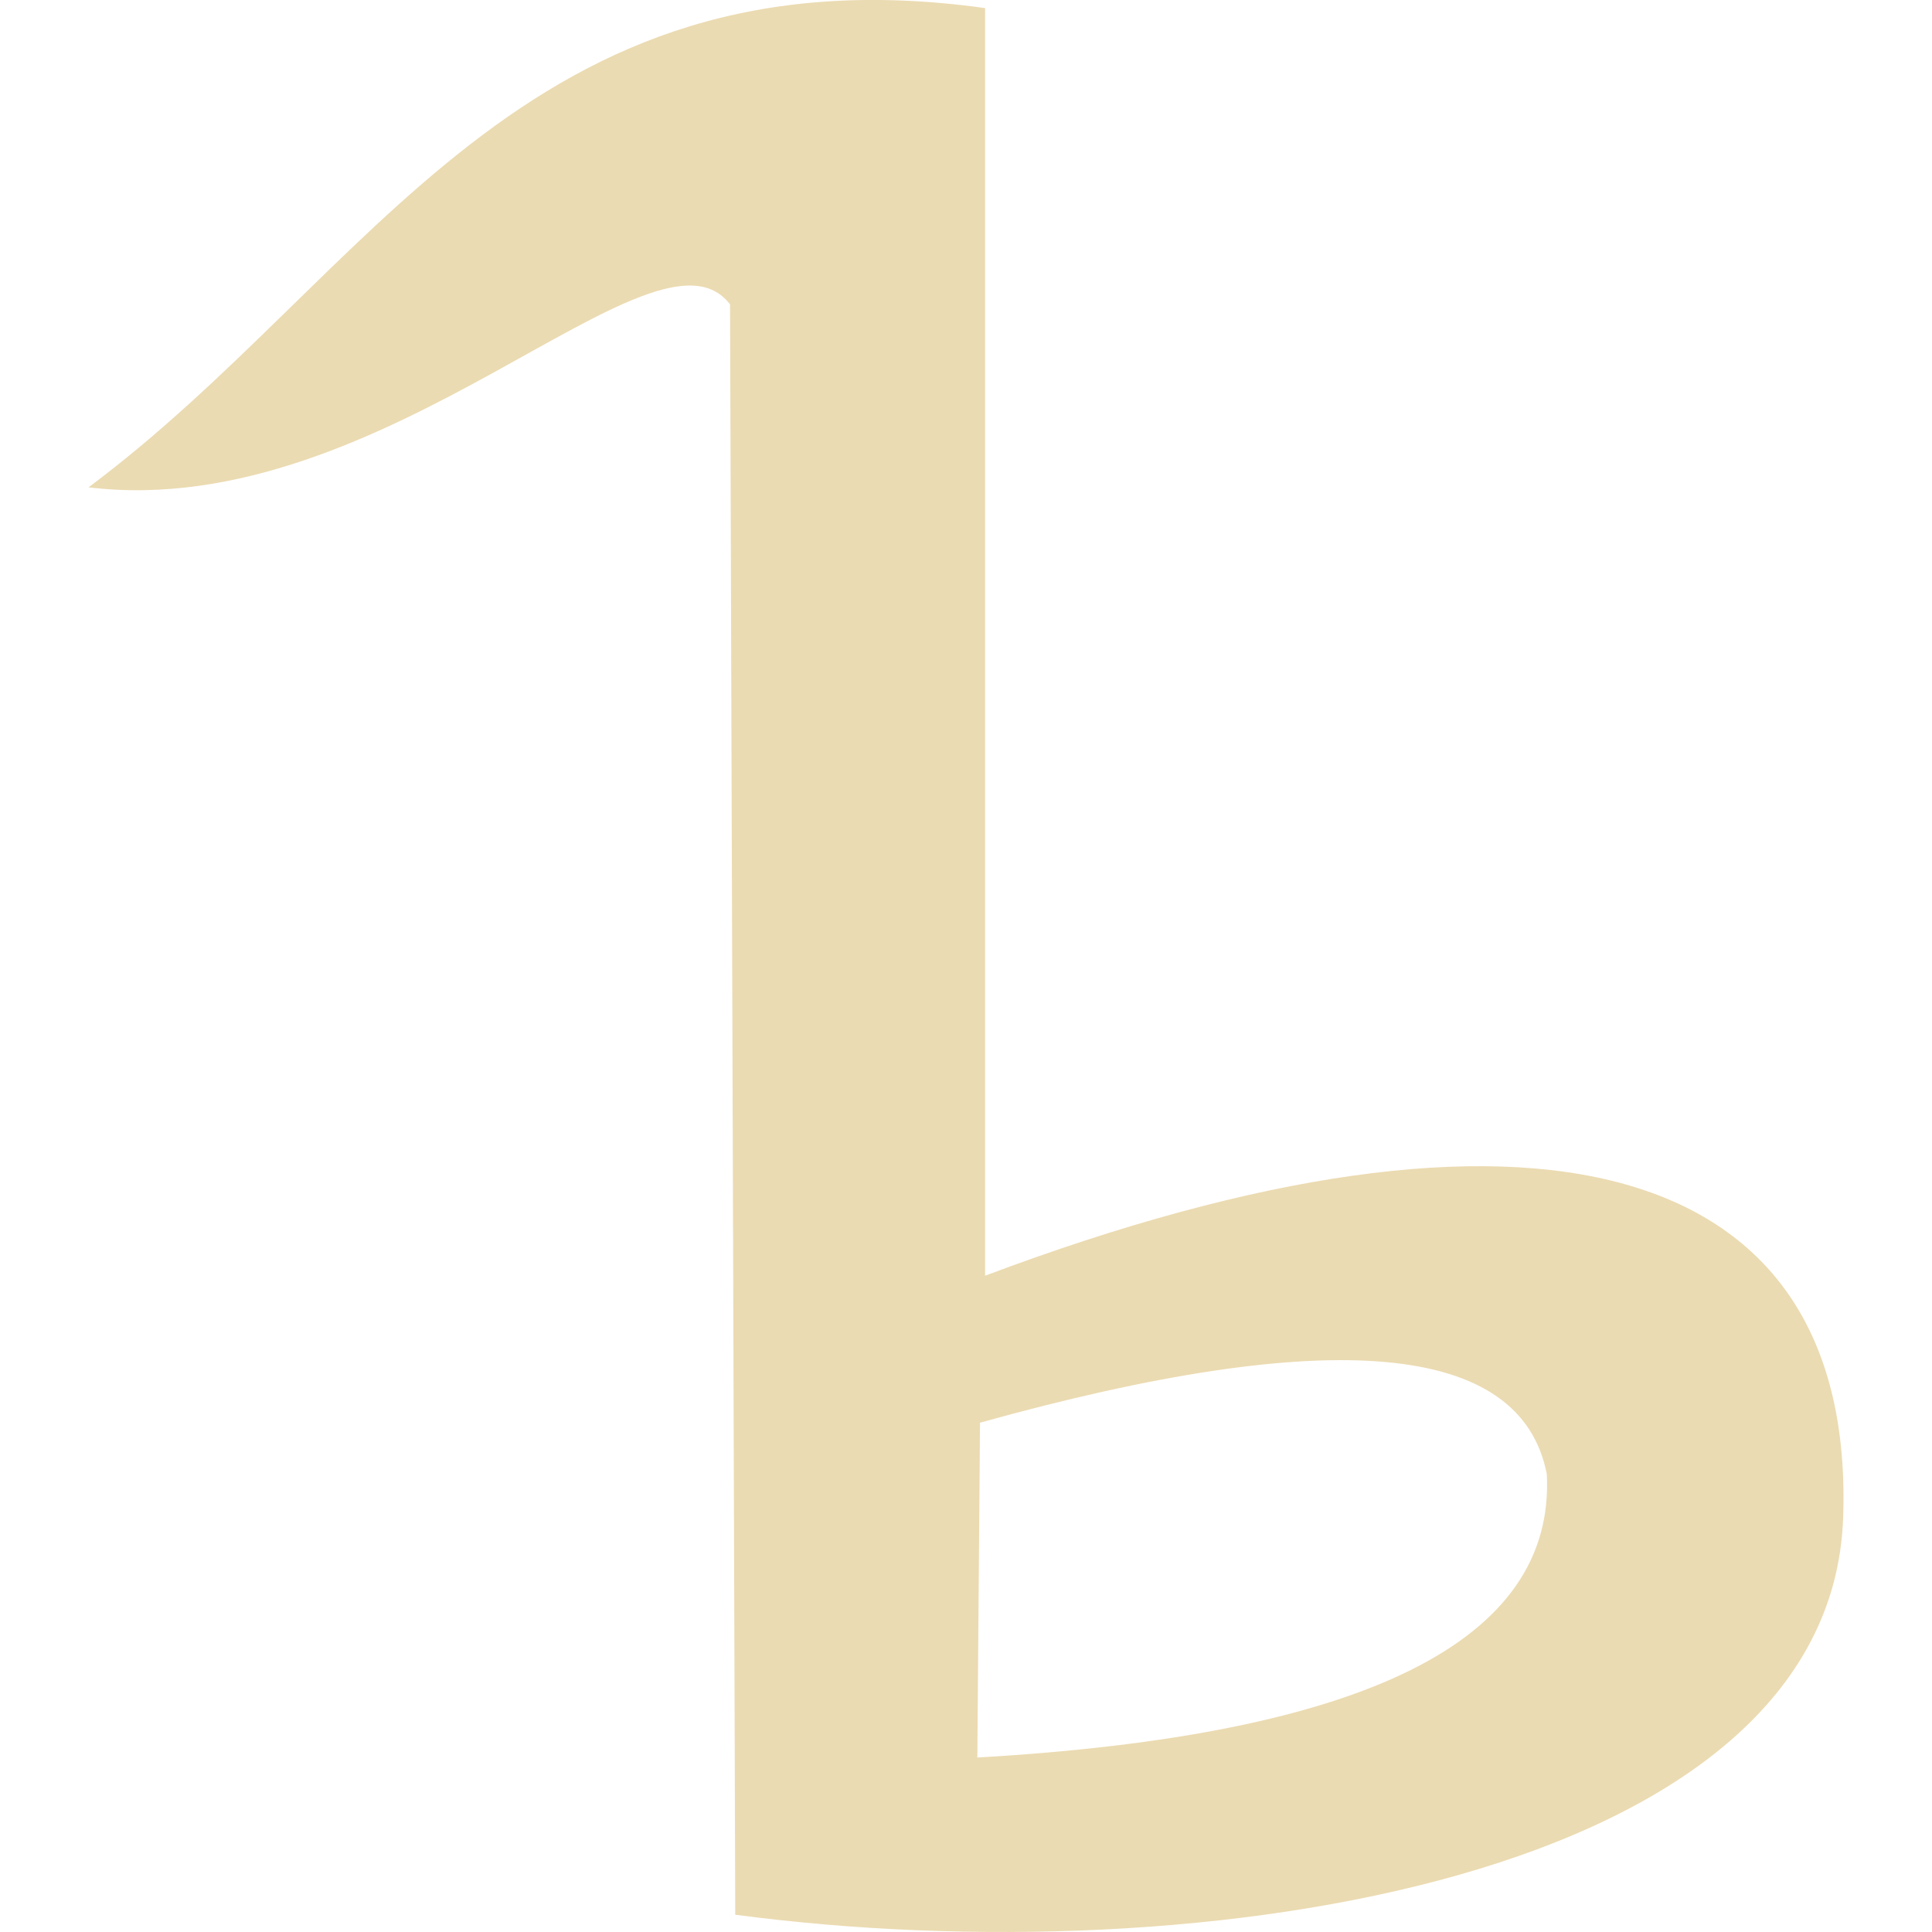
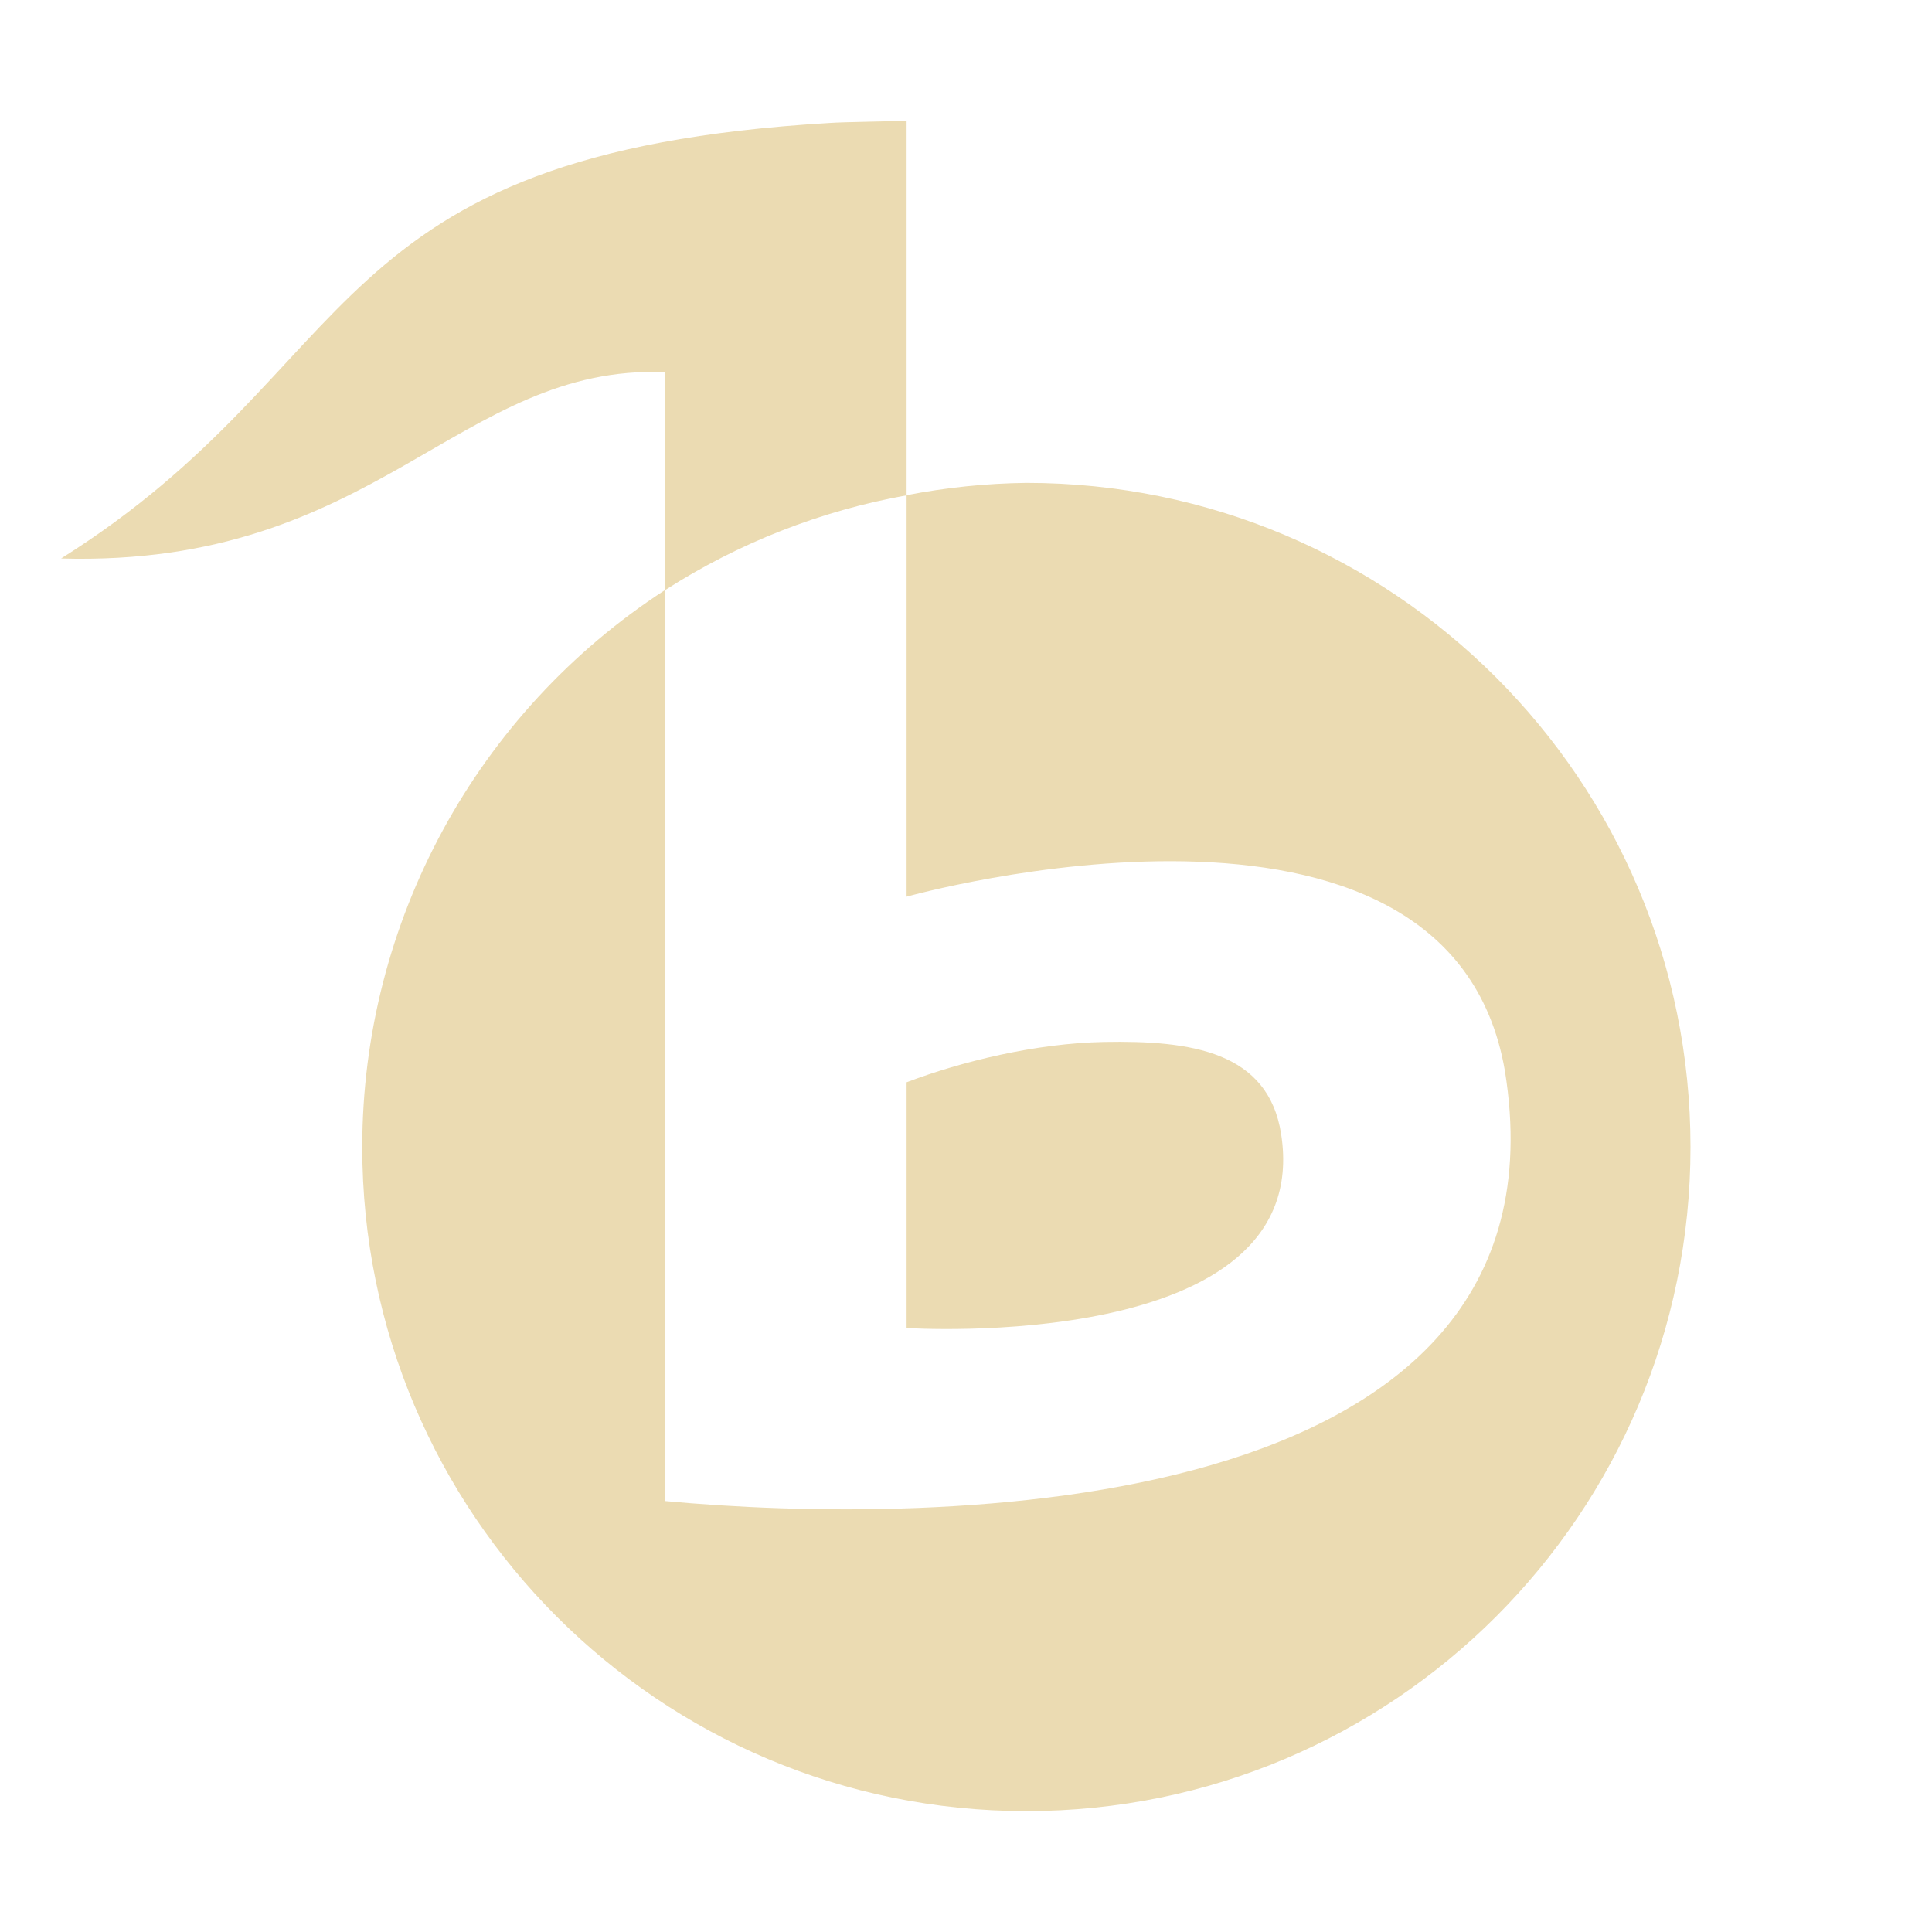
- <svg xmlns="http://www.w3.org/2000/svg" style="isolation:isolate" width="16" height="16" viewBox="0 0 16 16">
+ <svg xmlns="http://www.w3.org/2000/svg" width="16" height="16" version="1.1">
  <defs>
-     <style id="current-color-scheme" type="text/css">
-    .ColorScheme-Text { color:#ebdbb2; } .ColorScheme-Highlight { color:#458588; }
-   </style>
-     <linearGradient id="arrongin" x1="0%" x2="0%" y1="0%" y2="100%">
-       <stop offset="0%" style="stop-color:#d79921; stop-opacity:1" />
-       <stop offset="100%" style="stop-color:#b57614; stop-opacity:1" />
-     </linearGradient>
-     <linearGradient id="aurora" x1="0%" x2="0%" y1="0%" y2="100%">
-       <stop offset="0%" style="stop-color:#83a598; stop-opacity:1" />
-       <stop offset="100%" style="stop-color:#b16286; stop-opacity:1" />
-     </linearGradient>
-     <linearGradient id="fitdance" x1="0%" x2="0%" y1="0%" y2="100%">
-       <stop offset="0%" style="stop-color:#8ec07c; stop-opacity:1" />
-       <stop offset="100%" style="stop-color:#458588; stop-opacity:1" />
-     </linearGradient>
-     <linearGradient id="oomox" x1="0%" x2="0%" y1="0%" y2="100%">
-       <stop offset="0%" style="stop-color:#458588; stop-opacity:1" />
-       <stop offset="100%" style="stop-color:#928374; stop-opacity:1" />
-     </linearGradient>
-     <linearGradient id="rainblue" x1="0%" x2="0%" y1="0%" y2="100%">
-       <stop offset="0%" style="stop-color:#b8bb26; stop-opacity:1" />
-       <stop offset="100%" style="stop-color:#076678; stop-opacity:1" />
-     </linearGradient>
-     <linearGradient id="sunrise" x1="0%" x2="0%" y1="0%" y2="100%">
-       <stop offset="0%" style="stop-color: #fe8019; stop-opacity:1" />
-       <stop offset="100%" style="stop-color: #fabd2f; stop-opacity:1" />
-     </linearGradient>
-     <linearGradient id="telinkrin" x1="0%" x2="0%" y1="0%" y2="100%">
-       <stop offset="0%" style="stop-color: #83a598; stop-opacity:1" />
-       <stop offset="100%" style="stop-color: #83a598; stop-opacity:1" />
-     </linearGradient>
-     <linearGradient id="60spsycho" x1="0%" x2="0%" y1="0%" y2="100%">
-       <stop offset="0%" style="stop-color: #fb4934; stop-opacity:1" />
-       <stop offset="25%" style="stop-color: #fabd2f; stop-opacity:1" />
-       <stop offset="50%" style="stop-color: #fe8019; stop-opacity:1" />
-       <stop offset="100%" style="stop-color: #689d6a; stop-opacity:1" />
-     </linearGradient>
-     <linearGradient id="90ssummer" x1="0%" x2="0%" y1="0%" y2="100%">
-       <stop offset="0%" style="stop-color: #b16286; stop-opacity:1" />
-       <stop offset="20%" style="stop-color: #8ec07c; stop-opacity:1" />
-       <stop offset="50%" style="stop-color: #fabd2f; stop-opacity:1" />
-       <stop offset="100%" style="stop-color: #458588; stop-opacity:1" />
-     </linearGradient>
-     <linearGradient id="cyberneon" x1="0%" x2="0%" y1="0%" y2="100%">
-       <stop offset="0" style="stop-color:#83a598; stop-opacity:1" />
-       <stop offset="1" style="stop-color:#b16286; stop-opacity:1" />
-     </linearGradient>
+     <style id="current-color-scheme" type="text/css">.ColorScheme-Text { color:#ebdbb2; } .ColorScheme-Highlight { color:#458588; }</style>
  </defs>
-   <path style="fill:currentColor" class="ColorScheme-Text" fill-rule="evenodd" d="M 0.733 4.036 C 3.08 2.287 4.339 -0.466 8.158 0.067 L 8.158 10.565 C 12.702 8.855 15.37 9.584 15.264 12.571 C 15.157 15.558 9.951 16.369 6.089 15.857 L 6.046 2.521 C 5.427 1.71 3.208 4.335 0.733 4.036 Z M 8.094 14.555 L 8.116 11.782 Q 12.49 10.565 12.81 12.208 Q 12.917 14.278 8.094 14.555 Z" />
+   <path class="ColorScheme-Text" d="m7.508 1c-0.123 0.005-0.518 0.01-0.633 0.018-4.268 0.25-3.818 2.004-6.369 3.607 2.614 0.074 3.292-1.611 5.002-1.543v1.805c0.609-0.391 1.288-0.657 2-0.785zm0 3.102v3.324s4.491-1.262 4.955 1.443c0.606 3.749-4.77 3.767-6.955 3.562v-7.545c-1.563 1.014-2.507 2.75-2.508 4.613 0 3.038 2.462 5.5 5.5 5.5 3.038 0 5.5-2.462 5.5-5.5s-2.462-5.5-5.5-5.5c-0.333 0.004-0.665 0.038-0.992 0.102zm1.633 4.527c-0.563 0.011-1.177 0.161-1.633 0.334v2.035s3.385 0.221 3.102-1.605c-0.106-0.685-0.745-0.778-1.469-0.764z" fill="currentColor" />
</svg>
